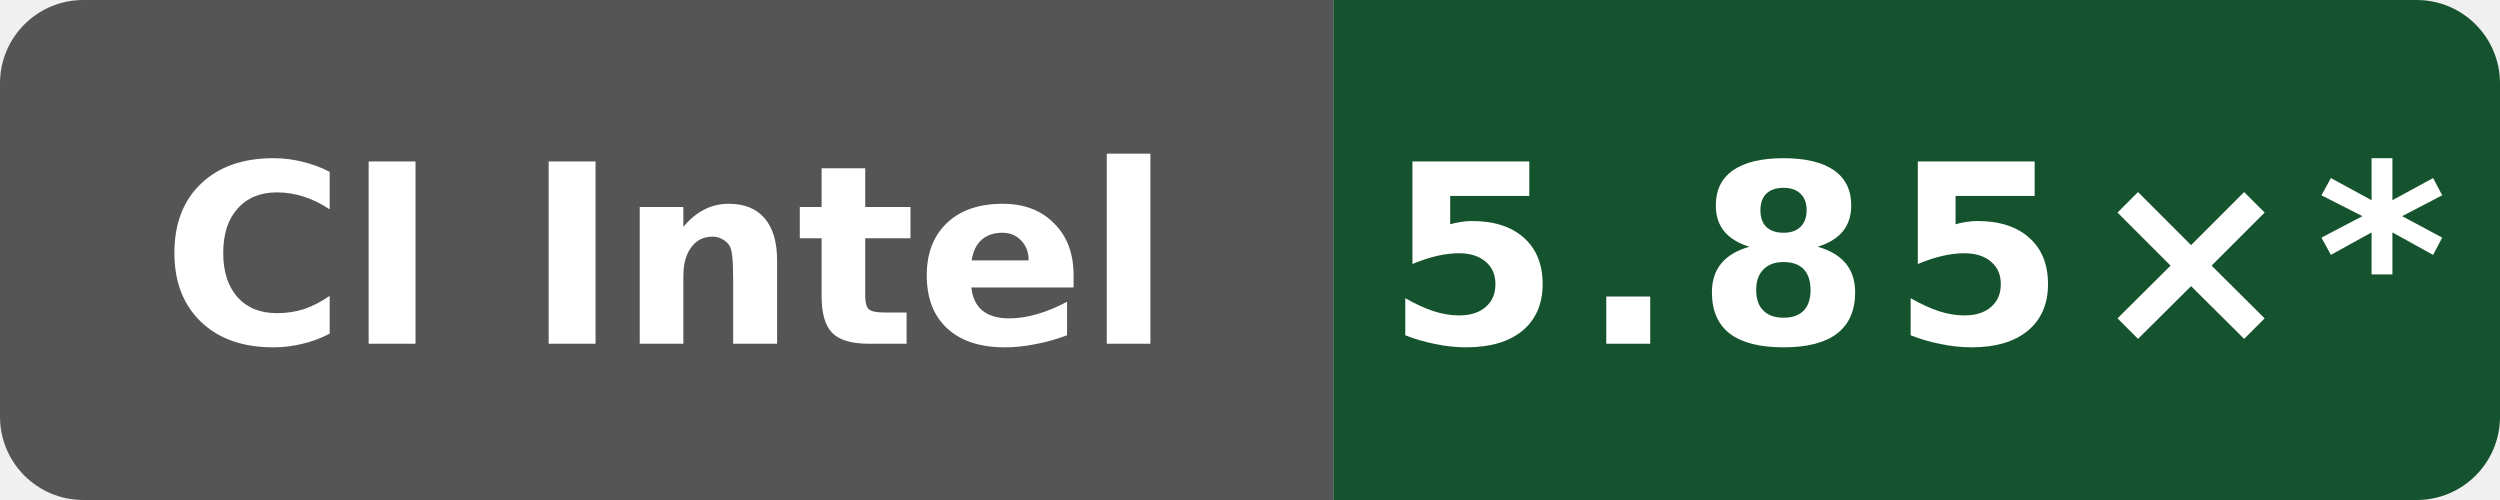
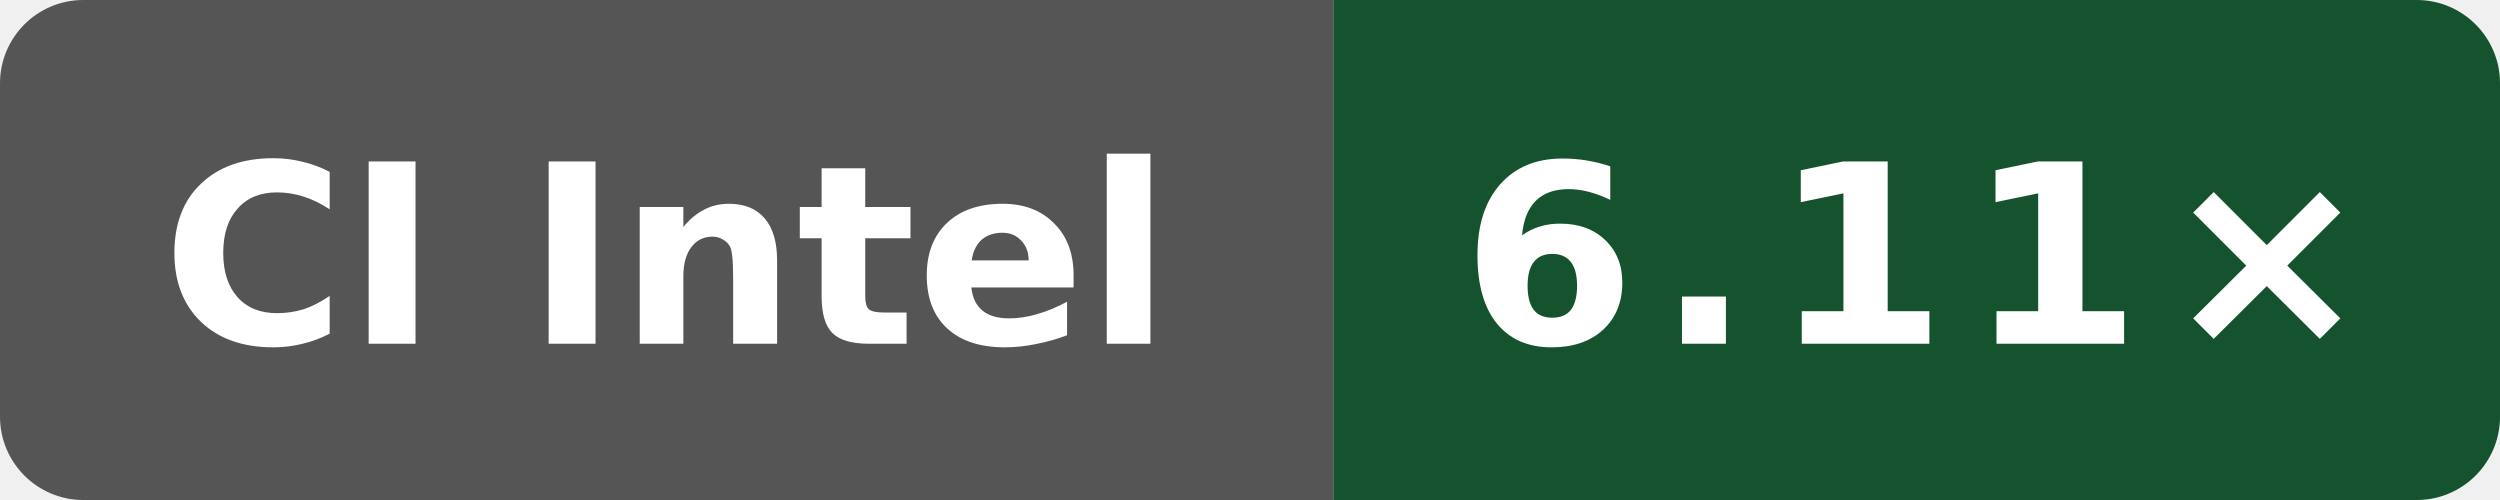
- <svg xmlns="http://www.w3.org/2000/svg" data-original-label="index-cpp compile-gcc; INTEL(R) XEON(R) PLATINUM 8573C; revision 393bcf16e6a1102a419fcfd176ee8b4bcb60b16a" data-original-message="5.85×" width="120" height="24" viewBox="0 0 120 24" role="img" aria-label="index-cpp compile-gcc; INTEL(R) XEON(R) PLATINUM 8573C; revision 393bcf16e6a1102a419fcfd176ee8b4bcb60b16a; measured 393bcf16e6a1102a419fcfd176ee8b4bcb60b16a; 62 commits behind main: 5.85×*">
+ <svg xmlns="http://www.w3.org/2000/svg" data-original-label="index-cpp compile-gcc; Intel(R) Xeon(R) 6975P-C; revision bb09801053e48486beebe014071a71353ce9be0b" data-original-message="6.11×" width="120" height="24" viewBox="0 0 120 24" role="img" aria-label="index-cpp compile-gcc; Intel(R) Xeon(R) 6975P-C; revision bb09801053e48486beebe014071a71353ce9be0b; measured bb09801053e48486beebe014071a71353ce9be0b; 0 commits behind main: 6.11×">
  <defs>
    <clipPath id="badge">
      <rect width="120" height="24" rx="4" />
    </clipPath>
  </defs>
  <g clip-path="url(#badge)">
    <rect width="64" height="24" fill="#555" />
    <rect x="64" width="56" height="24" fill="#14532d" />
  </g>
  <text x="32" y="16.5" fill="#fff" text-anchor="middle" font-family="Verdana,Geneva,DejaVu Sans,sans-serif" font-size="12" font-weight="700" textLength="52" lengthAdjust="spacingAndGlyphs">CI Intel</text>
-   <text x="92" y="16.5" fill="#fff" text-anchor="middle" font-family="Verdana,Geneva,DejaVu Sans,sans-serif" font-size="12" font-weight="700" letter-spacing="1" textLength="44" lengthAdjust="spacingAndGlyphs">5.85×*</text>
+   <text x="92" y="16.5" fill="#fff" text-anchor="middle" font-family="Verdana,Geneva,DejaVu Sans,sans-serif" font-size="12" font-weight="700" letter-spacing="1" textLength="39" lengthAdjust="spacingAndGlyphs">6.11×</text>
</svg>
